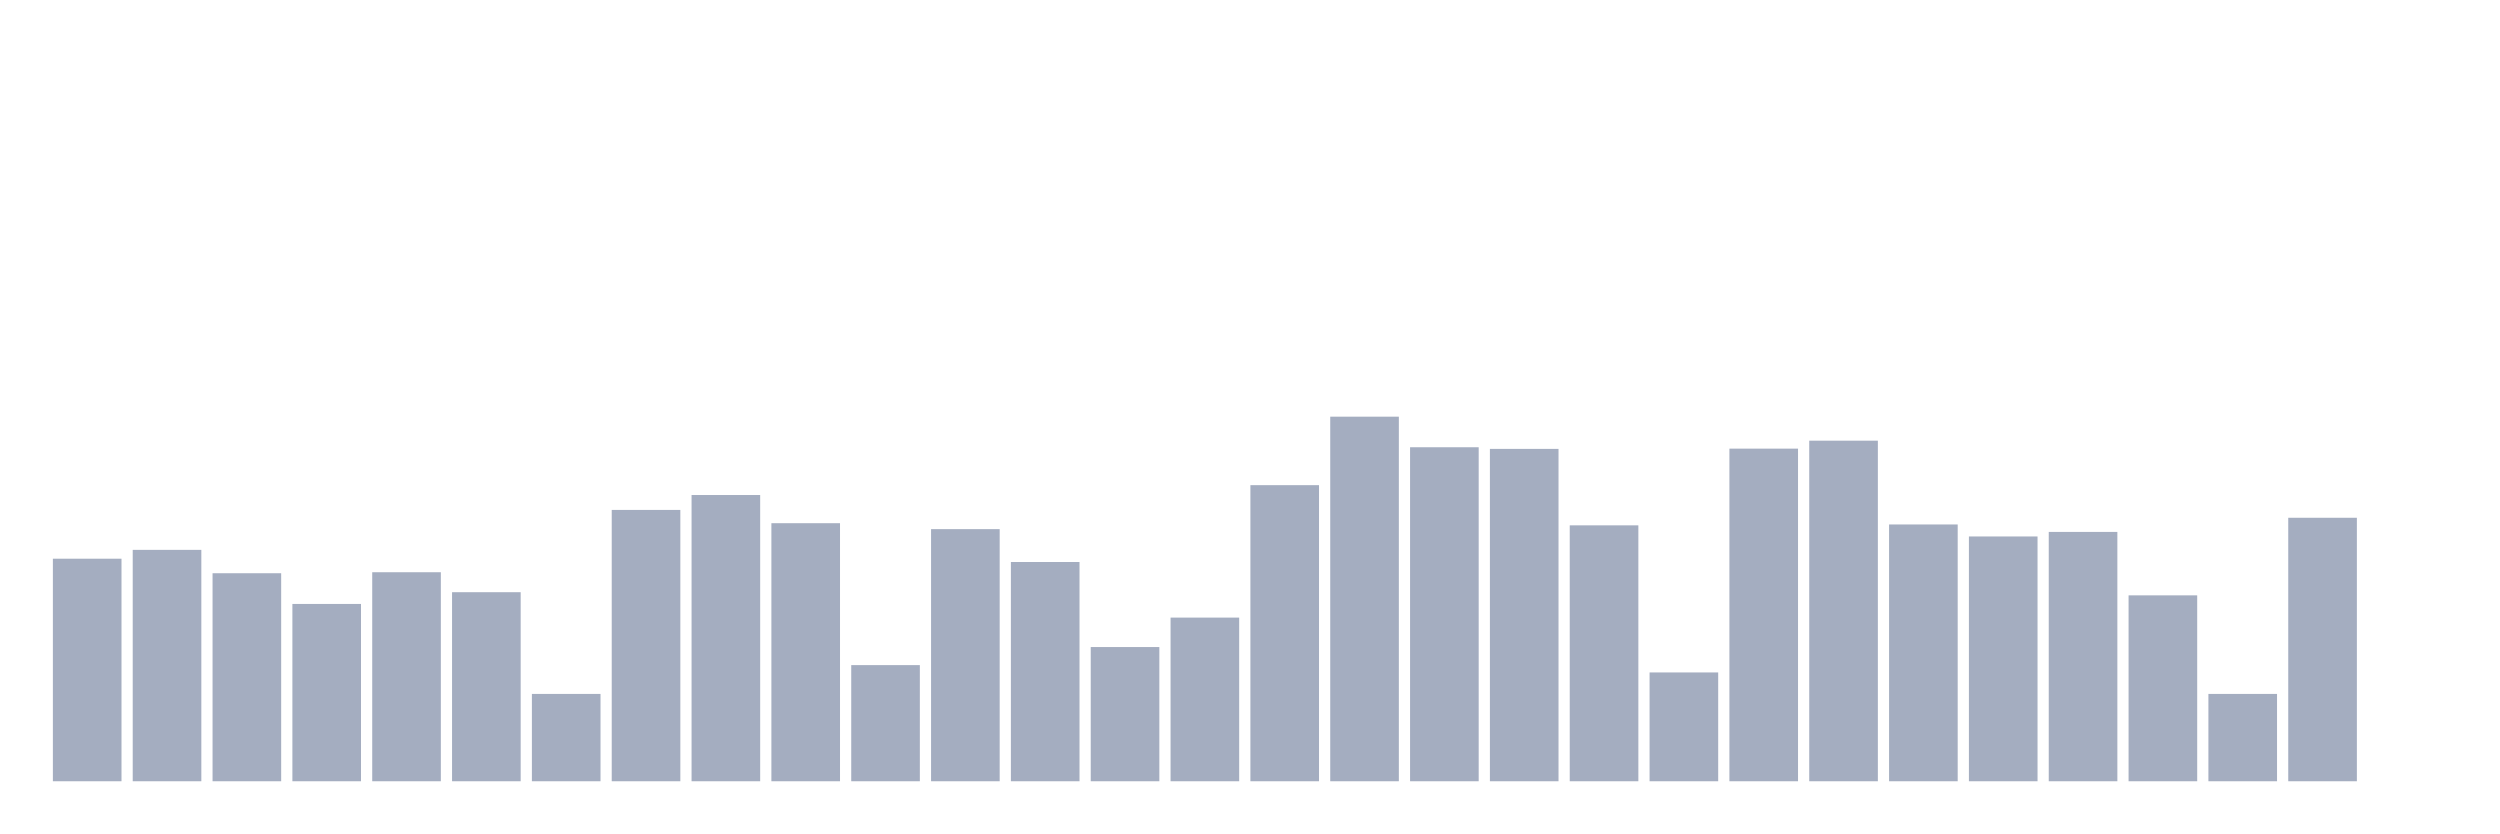
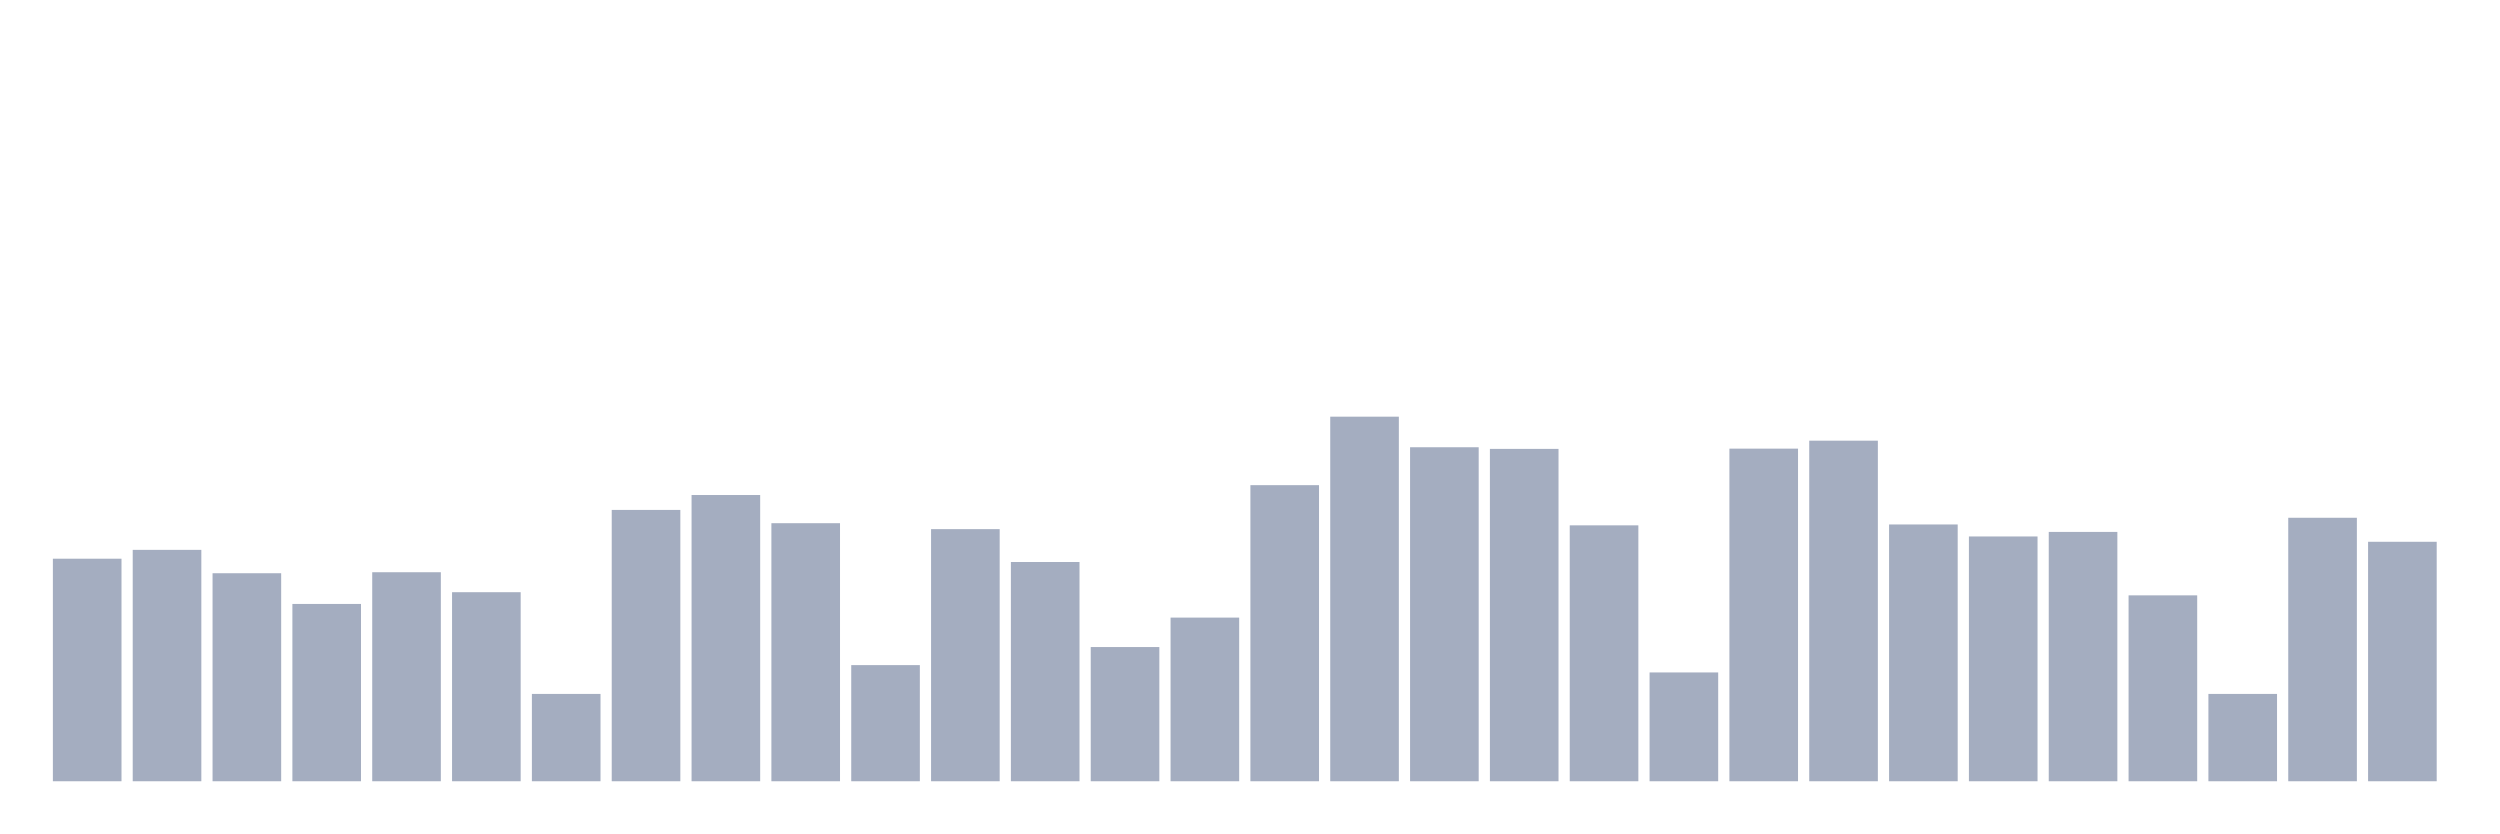
<svg xmlns="http://www.w3.org/2000/svg" viewBox="0 0 480 160">
  <g transform="translate(10,10)">
    <rect class="bar" x="0.153" width="13.175" y="97.272" height="42.728" fill="rgb(164,173,192)" />
    <rect class="bar" x="15.482" width="13.175" y="95.574" height="44.426" fill="rgb(164,173,192)" />
    <rect class="bar" x="30.81" width="13.175" y="100.062" height="39.938" fill="rgb(164,173,192)" />
    <rect class="bar" x="46.138" width="13.175" y="105.958" height="34.042" fill="rgb(164,173,192)" />
    <rect class="bar" x="61.466" width="13.175" y="99.868" height="40.132" fill="rgb(164,173,192)" />
    <rect class="bar" x="76.794" width="13.175" y="103.702" height="36.298" fill="rgb(164,173,192)" />
    <rect class="bar" x="92.123" width="13.175" y="123.234" height="16.766" fill="rgb(164,173,192)" />
    <rect class="bar" x="107.451" width="13.175" y="87.906" height="52.094" fill="rgb(164,173,192)" />
    <rect class="bar" x="122.779" width="13.175" y="85.043" height="54.957" fill="rgb(164,173,192)" />
    <rect class="bar" x="138.107" width="13.175" y="90.454" height="49.546" fill="rgb(164,173,192)" />
    <rect class="bar" x="153.436" width="13.175" y="117.702" height="22.298" fill="rgb(164,173,192)" />
    <rect class="bar" x="168.764" width="13.175" y="91.594" height="48.406" fill="rgb(164,173,192)" />
    <rect class="bar" x="184.092" width="13.175" y="97.903" height="42.097" fill="rgb(164,173,192)" />
    <rect class="bar" x="199.42" width="13.175" y="114.232" height="25.768" fill="rgb(164,173,192)" />
    <rect class="bar" x="214.748" width="13.175" y="108.579" height="31.421" fill="rgb(164,173,192)" />
    <rect class="bar" x="230.077" width="13.175" y="83.151" height="56.849" fill="rgb(164,173,192)" />
    <rect class="bar" x="245.405" width="13.175" y="70" height="70" fill="rgb(164,173,192)" />
    <rect class="bar" x="260.733" width="13.175" y="75.872" height="64.128" fill="rgb(164,173,192)" />
    <rect class="bar" x="276.061" width="13.175" y="76.187" height="63.813" fill="rgb(164,173,192)" />
    <rect class="bar" x="291.39" width="13.175" y="90.867" height="49.133" fill="rgb(164,173,192)" />
    <rect class="bar" x="306.718" width="13.175" y="119.109" height="20.891" fill="rgb(164,173,192)" />
    <rect class="bar" x="322.046" width="13.175" y="76.139" height="63.861" fill="rgb(164,173,192)" />
    <rect class="bar" x="337.374" width="13.175" y="74.61" height="65.39" fill="rgb(164,173,192)" />
    <rect class="bar" x="352.702" width="13.175" y="90.697" height="49.303" fill="rgb(164,173,192)" />
    <rect class="bar" x="368.031" width="13.175" y="93.002" height="46.998" fill="rgb(164,173,192)" />
    <rect class="bar" x="383.359" width="13.175" y="92.128" height="47.872" fill="rgb(164,173,192)" />
    <rect class="bar" x="398.687" width="13.175" y="104.308" height="35.692" fill="rgb(164,173,192)" />
    <rect class="bar" x="414.015" width="13.175" y="123.234" height="16.766" fill="rgb(164,173,192)" />
    <rect class="bar" x="429.344" width="13.175" y="89.411" height="50.589" fill="rgb(164,173,192)" />
-     <rect class="bar" x="444.672" width="13.175" y="140" height="0" fill="rgb(164,173,192)" />
+     <rect class="bar" x="444.672" width="13.175" y="94.021" height="45.979" fill="rgb(164,173,192)" />
  </g>
</svg>
